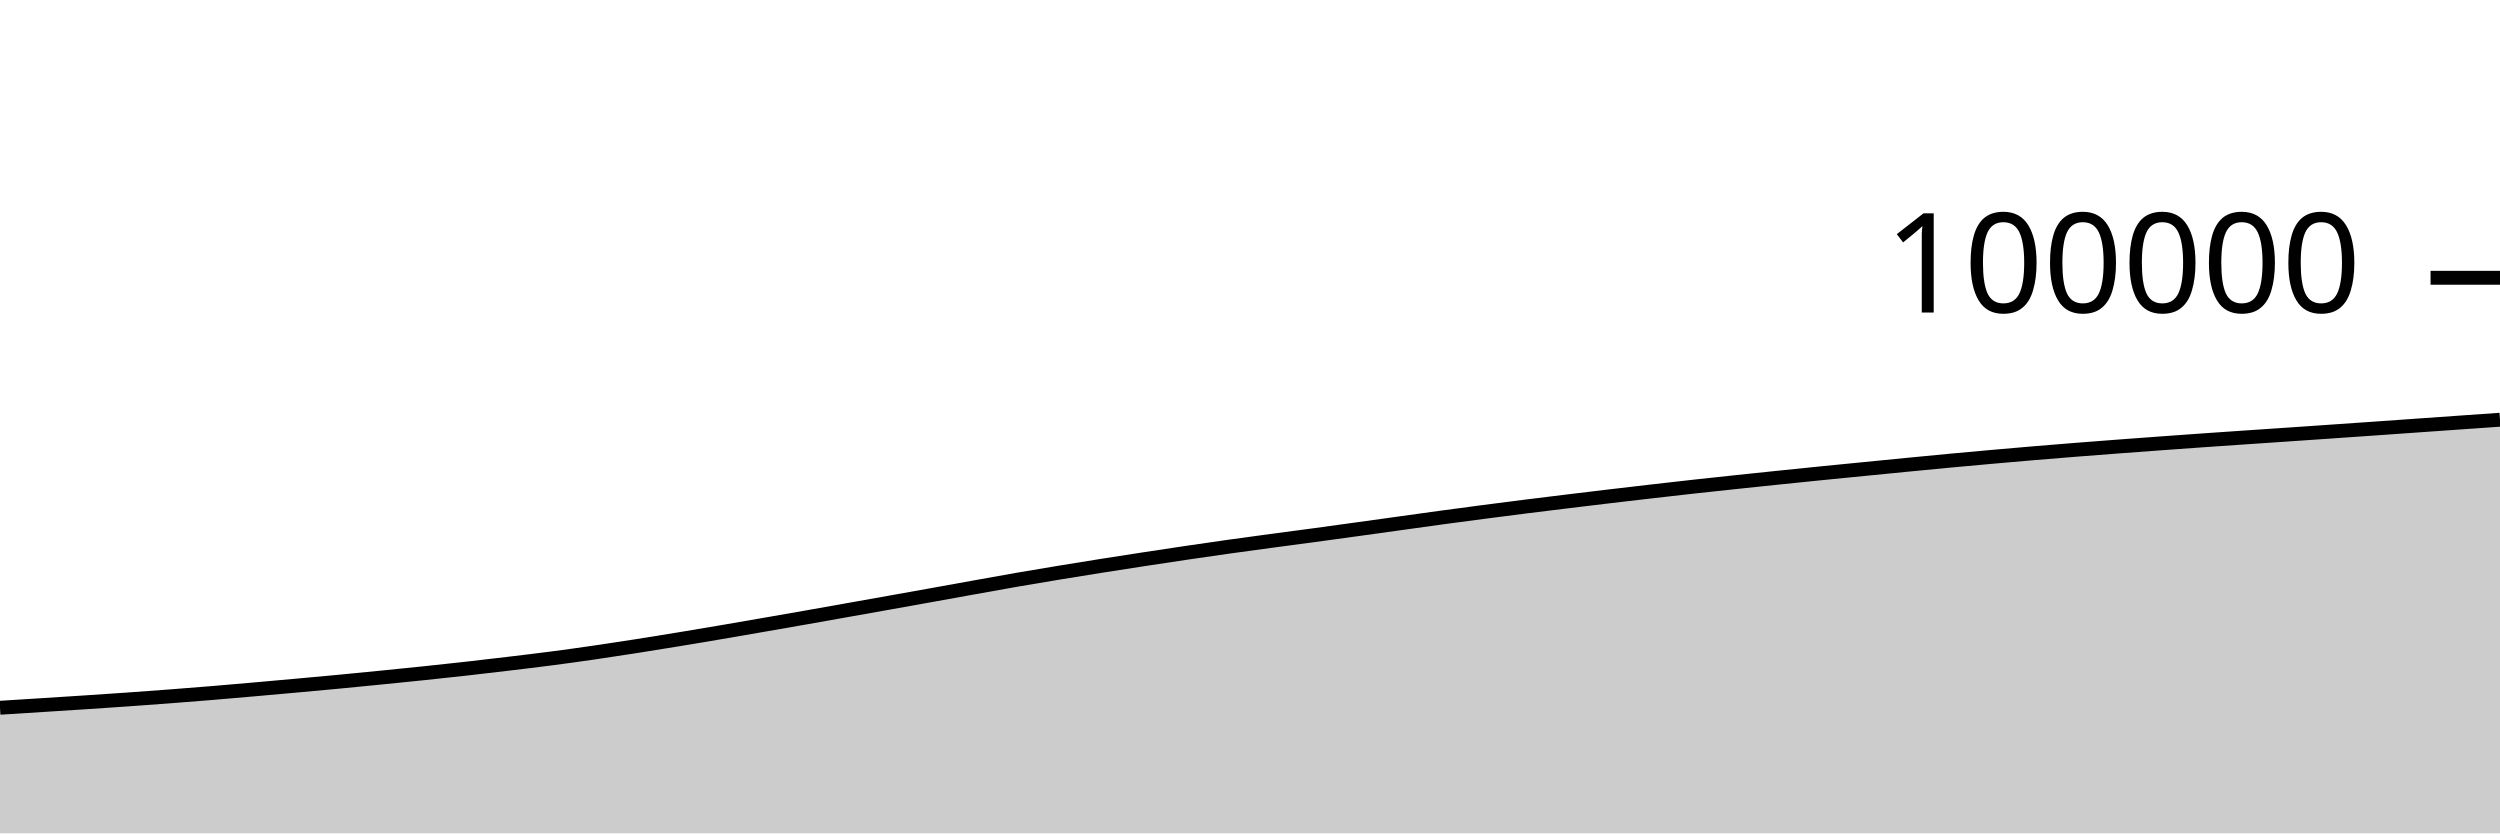
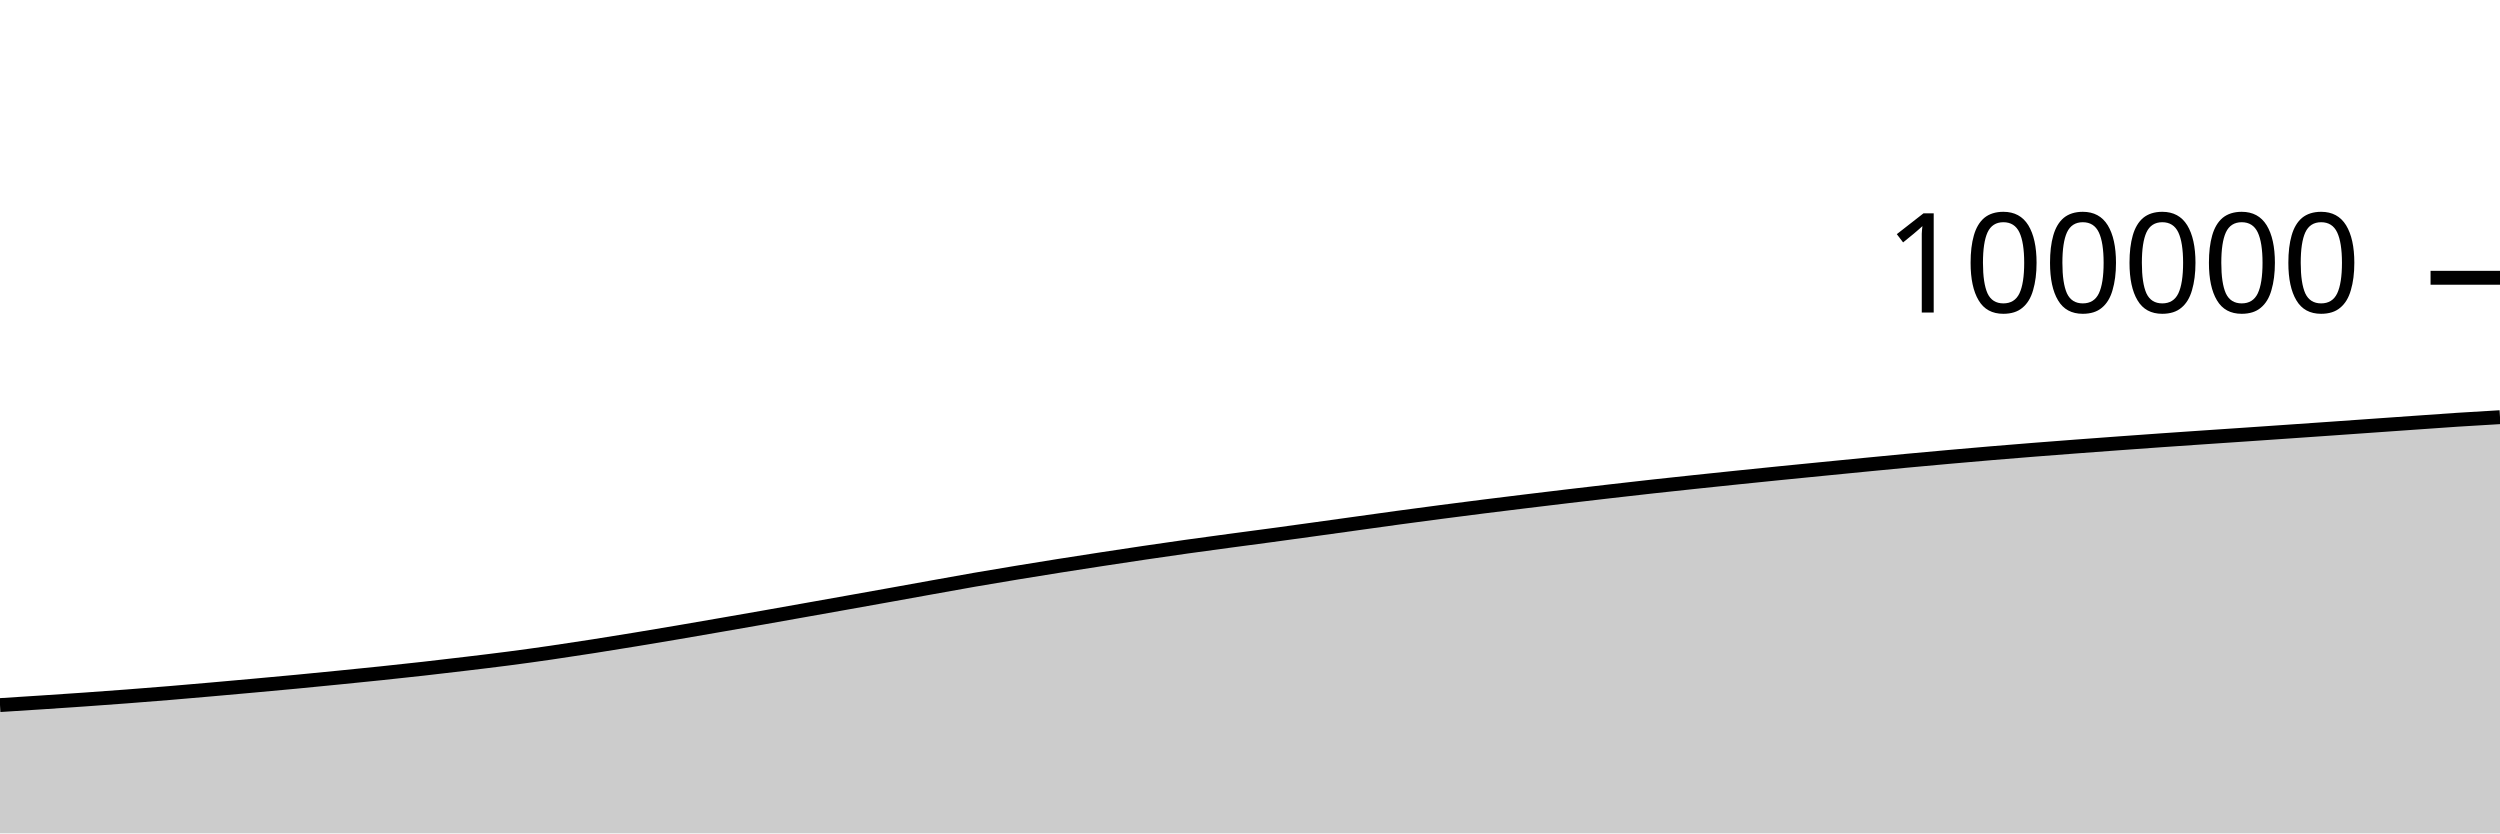
<svg xmlns="http://www.w3.org/2000/svg" viewBox="0 0 180 60">
  <g transform="translate(0,20)">
-     <path class="area" fill="rgba(0, 0, 0, 0.2)" d="M0,30.958C1.017,30.894,2.034,30.831,3.051,30.766C4.068,30.702,5.085,30.637,6.102,30.57C7.119,30.503,8.136,30.435,9.153,30.364C10.169,30.293,11.186,30.219,12.203,30.141C13.22,30.064,14.237,29.983,15.254,29.899C16.271,29.815,17.288,29.725,18.305,29.636C19.322,29.547,20.339,29.455,21.356,29.363C22.373,29.271,23.39,29.179,24.407,29.082C25.424,28.986,26.441,28.885,27.458,28.783C28.475,28.682,29.492,28.58,30.508,28.474C31.525,28.367,32.542,28.258,33.559,28.144C34.576,28.03,35.593,27.91,36.61,27.788C37.627,27.666,38.644,27.546,39.661,27.413C40.678,27.281,41.695,27.14,42.712,26.992C43.729,26.845,44.746,26.689,45.763,26.53C46.78,26.371,47.797,26.206,48.814,26.039C49.831,25.872,50.847,25.701,51.864,25.528C52.881,25.355,53.898,25.177,54.915,25.001C55.932,24.824,56.949,24.648,57.966,24.469C58.983,24.29,60,24.108,61.017,23.927C62.034,23.746,63.051,23.565,64.068,23.384C65.085,23.202,66.102,23.021,67.119,22.838C68.136,22.656,69.153,22.469,70.169,22.287C71.186,22.104,72.203,21.919,73.22,21.742C74.237,21.566,75.254,21.396,76.271,21.229C77.288,21.061,78.305,20.898,79.322,20.736C80.339,20.575,81.356,20.418,82.373,20.262C83.39,20.106,84.407,19.952,85.424,19.802C86.441,19.651,87.458,19.504,88.475,19.361C89.492,19.218,90.508,19.081,91.525,18.944C92.542,18.806,93.559,18.675,94.576,18.538C95.593,18.4,96.61,18.259,97.627,18.119C98.644,17.978,99.661,17.837,100.678,17.695C101.695,17.554,102.712,17.409,103.729,17.271C104.746,17.132,105.763,16.998,106.78,16.865C107.797,16.732,108.814,16.601,109.831,16.473C110.847,16.345,111.864,16.221,112.881,16.097C113.898,15.973,114.915,15.851,115.932,15.73C116.949,15.609,117.966,15.491,118.983,15.374C120,15.257,121.017,15.14,122.034,15.028C123.051,14.916,124.068,14.808,125.085,14.7C126.102,14.593,127.119,14.486,128.136,14.381C129.153,14.276,130.169,14.173,131.186,14.07C132.203,13.968,133.22,13.868,134.237,13.768C135.254,13.667,136.271,13.567,137.288,13.468C138.305,13.369,139.322,13.269,140.339,13.174C141.356,13.078,142.373,12.986,143.39,12.896C144.407,12.806,145.424,12.716,146.441,12.631C147.458,12.545,148.475,12.463,149.492,12.382C150.508,12.301,151.525,12.224,152.542,12.147C153.559,12.07,154.576,11.995,155.593,11.921C156.61,11.847,157.627,11.774,158.644,11.702C159.661,11.631,160.678,11.561,161.695,11.492C162.712,11.422,163.729,11.355,164.746,11.286C165.763,11.216,166.78,11.147,167.797,11.076C168.814,11.006,169.831,10.935,170.847,10.864C171.864,10.793,172.881,10.72,173.898,10.649C174.915,10.577,175.932,10.506,176.949,10.434C177.966,10.363,178.983,10.292,180,10.221L180,40C178.983,40,177.966,40,176.949,40C175.932,40,174.915,40,173.898,40C172.881,40,171.864,40,170.847,40C169.831,40,168.814,40,167.797,40C166.78,40,165.763,40,164.746,40C163.729,40,162.712,40,161.695,40C160.678,40,159.661,40,158.644,40C157.627,40,156.61,40,155.593,40C154.576,40,153.559,40,152.542,40C151.525,40,150.508,40,149.492,40C148.475,40,147.458,40,146.441,40C145.424,40,144.407,40,143.39,40C142.373,40,141.356,40,140.339,40C139.322,40,138.305,40,137.288,40C136.271,40,135.254,40,134.237,40C133.22,40,132.203,40,131.186,40C130.169,40,129.153,40,128.136,40C127.119,40,126.102,40,125.085,40C124.068,40,123.051,40,122.034,40C121.017,40,120,40,118.983,40C117.966,40,116.949,40,115.932,40C114.915,40,113.898,40,112.881,40C111.864,40,110.847,40,109.831,40C108.814,40,107.797,40,106.78,40C105.763,40,104.746,40,103.729,40C102.712,40,101.695,40,100.678,40C99.661,40,98.644,40,97.627,40C96.61,40,95.593,40,94.576,40C93.559,40,92.542,40,91.525,40C90.508,40,89.492,40,88.475,40C87.458,40,86.441,40,85.424,40C84.407,40,83.39,40,82.373,40C81.356,40,80.339,40,79.322,40C78.305,40,77.288,40,76.271,40C75.254,40,74.237,40,73.22,40C72.203,40,71.186,40,70.169,40C69.153,40,68.136,40,67.119,40C66.102,40,65.085,40,64.068,40C63.051,40,62.034,40,61.017,40C60,40,58.983,40,57.966,40C56.949,40,55.932,40,54.915,40C53.898,40,52.881,40,51.864,40C50.847,40,49.831,40,48.814,40C47.797,40,46.78,40,45.763,40C44.746,40,43.729,40,42.712,40C41.695,40,40.678,40,39.661,40C38.644,40,37.627,40,36.61,40C35.593,40,34.576,40,33.559,40C32.542,40,31.525,40,30.508,40C29.492,40,28.475,40,27.458,40C26.441,40,25.424,40,24.407,40C23.39,40,22.373,40,21.356,40C20.339,40,19.322,40,18.305,40C17.288,40,16.271,40,15.254,40C14.237,40,13.22,40,12.203,40C11.186,40,10.169,40,9.153,40C8.136,40,7.119,40,6.102,40C5.085,40,4.068,40,3.051,40C2.034,40,1.017,40,0,40Z" />
-     <path class="line" stroke="black" fill="none" d="M0,30.958C1.017,30.894,2.034,30.831,3.051,30.766C4.068,30.702,5.085,30.637,6.102,30.57C7.119,30.503,8.136,30.435,9.153,30.364C10.169,30.293,11.186,30.219,12.203,30.141C13.22,30.064,14.237,29.983,15.254,29.899C16.271,29.815,17.288,29.725,18.305,29.636C19.322,29.547,20.339,29.455,21.356,29.363C22.373,29.271,23.39,29.179,24.407,29.082C25.424,28.986,26.441,28.885,27.458,28.783C28.475,28.682,29.492,28.58,30.508,28.474C31.525,28.367,32.542,28.258,33.559,28.144C34.576,28.03,35.593,27.91,36.61,27.788C37.627,27.666,38.644,27.546,39.661,27.413C40.678,27.281,41.695,27.14,42.712,26.992C43.729,26.845,44.746,26.689,45.763,26.53C46.78,26.371,47.797,26.206,48.814,26.039C49.831,25.872,50.847,25.701,51.864,25.528C52.881,25.355,53.898,25.177,54.915,25.001C55.932,24.824,56.949,24.648,57.966,24.469C58.983,24.29,60,24.108,61.017,23.927C62.034,23.746,63.051,23.565,64.068,23.384C65.085,23.202,66.102,23.021,67.119,22.838C68.136,22.656,69.153,22.469,70.169,22.287C71.186,22.104,72.203,21.919,73.22,21.742C74.237,21.566,75.254,21.396,76.271,21.229C77.288,21.061,78.305,20.898,79.322,20.736C80.339,20.575,81.356,20.418,82.373,20.262C83.39,20.106,84.407,19.952,85.424,19.802C86.441,19.651,87.458,19.504,88.475,19.361C89.492,19.218,90.508,19.081,91.525,18.944C92.542,18.806,93.559,18.675,94.576,18.538C95.593,18.4,96.61,18.259,97.627,18.119C98.644,17.978,99.661,17.837,100.678,17.695C101.695,17.554,102.712,17.409,103.729,17.271C104.746,17.132,105.763,16.998,106.78,16.865C107.797,16.732,108.814,16.601,109.831,16.473C110.847,16.345,111.864,16.221,112.881,16.097C113.898,15.973,114.915,15.851,115.932,15.73C116.949,15.609,117.966,15.491,118.983,15.374C120,15.257,121.017,15.14,122.034,15.028C123.051,14.916,124.068,14.808,125.085,14.7C126.102,14.593,127.119,14.486,128.136,14.381C129.153,14.276,130.169,14.173,131.186,14.07C132.203,13.968,133.22,13.868,134.237,13.768C135.254,13.667,136.271,13.567,137.288,13.468C138.305,13.369,139.322,13.269,140.339,13.174C141.356,13.078,142.373,12.986,143.39,12.896C144.407,12.806,145.424,12.716,146.441,12.631C147.458,12.545,148.475,12.463,149.492,12.382C150.508,12.301,151.525,12.224,152.542,12.147C153.559,12.07,154.576,11.995,155.593,11.921C156.61,11.847,157.627,11.774,158.644,11.702C159.661,11.631,160.678,11.561,161.695,11.492C162.712,11.422,163.729,11.355,164.746,11.286C165.763,11.216,166.78,11.147,167.797,11.076C168.814,11.006,169.831,10.935,170.847,10.864C171.864,10.793,172.881,10.72,173.898,10.649C174.915,10.577,175.932,10.506,176.949,10.434C177.966,10.363,178.983,10.292,180,10.221" />
+     <path class="area" fill="rgba(0, 0, 0, 0.2)" d="M0,30.766C1.017,30.702,2.034,30.637,3.051,30.57C4.068,30.503,5.085,30.435,6.102,30.364C7.119,30.293,8.136,30.219,9.153,30.141C10.169,30.064,11.186,29.983,12.203,29.899C13.22,29.815,14.237,29.725,15.254,29.636C16.271,29.547,17.288,29.455,18.305,29.363C19.322,29.271,20.339,29.179,21.356,29.082C22.373,28.986,23.39,28.885,24.407,28.783C25.424,28.682,26.441,28.58,27.458,28.474C28.475,28.367,29.492,28.258,30.508,28.144C31.525,28.03,32.542,27.91,33.559,27.788C34.576,27.666,35.593,27.546,36.61,27.413C37.627,27.281,38.644,27.14,39.661,26.992C40.678,26.845,41.695,26.689,42.712,26.53C43.729,26.371,44.746,26.206,45.763,26.039C46.78,25.872,47.797,25.701,48.814,25.528C49.831,25.355,50.847,25.177,51.864,25.001C52.881,24.824,53.898,24.648,54.915,24.469C55.932,24.29,56.949,24.108,57.966,23.927C58.983,23.746,60,23.565,61.017,23.384C62.034,23.202,63.051,23.021,64.068,22.838C65.085,22.656,66.102,22.469,67.119,22.287C68.136,22.104,69.153,21.919,70.169,21.742C71.186,21.566,72.203,21.396,73.22,21.229C74.237,21.061,75.254,20.898,76.271,20.736C77.288,20.575,78.305,20.418,79.322,20.262C80.339,20.106,81.356,19.952,82.373,19.802C83.39,19.651,84.407,19.504,85.424,19.361C86.441,19.218,87.458,19.081,88.475,18.944C89.492,18.806,90.508,18.675,91.525,18.538C92.542,18.4,93.559,18.259,94.576,18.119C95.593,17.978,96.61,17.837,97.627,17.695C98.644,17.554,99.661,17.409,100.678,17.271C101.695,17.132,102.712,16.998,103.729,16.865C104.746,16.732,105.763,16.601,106.78,16.473C107.797,16.345,108.814,16.221,109.831,16.097C110.847,15.973,111.864,15.851,112.881,15.73C113.898,15.609,114.915,15.491,115.932,15.374C116.949,15.257,117.966,15.14,118.983,15.028C120,14.916,121.017,14.808,122.034,14.7C123.051,14.593,124.068,14.486,125.085,14.381C126.102,14.276,127.119,14.173,128.136,14.07C129.153,13.968,130.169,13.868,131.186,13.768C132.203,13.667,133.22,13.567,134.237,13.468C135.254,13.369,136.271,13.269,137.288,13.174C138.305,13.078,139.322,12.986,140.339,12.896C141.356,12.806,142.373,12.716,143.39,12.631C144.407,12.545,145.424,12.463,146.441,12.382C147.458,12.301,148.475,12.224,149.492,12.147C150.508,12.07,151.525,11.995,152.542,11.921C153.559,11.847,154.576,11.774,155.593,11.702C156.61,11.631,157.627,11.561,158.644,11.492C159.661,11.422,160.678,11.355,161.695,11.286C162.712,11.216,163.729,11.147,164.746,11.076C165.763,11.006,166.78,10.935,167.797,10.864C168.814,10.793,169.831,10.72,170.847,10.649C171.864,10.577,172.881,10.506,173.898,10.434C174.915,10.363,175.932,10.287,176.949,10.221C177.966,10.155,178.983,10.096,180,10.037L180,40C178.983,40,177.966,40,176.949,40C175.932,40,174.915,40,173.898,40C172.881,40,171.864,40,170.847,40C169.831,40,168.814,40,167.797,40C166.78,40,165.763,40,164.746,40C163.729,40,162.712,40,161.695,40C160.678,40,159.661,40,158.644,40C157.627,40,156.61,40,155.593,40C154.576,40,153.559,40,152.542,40C151.525,40,150.508,40,149.492,40C148.475,40,147.458,40,146.441,40C145.424,40,144.407,40,143.39,40C142.373,40,141.356,40,140.339,40C139.322,40,138.305,40,137.288,40C136.271,40,135.254,40,134.237,40C133.22,40,132.203,40,131.186,40C130.169,40,129.153,40,128.136,40C127.119,40,126.102,40,125.085,40C124.068,40,123.051,40,122.034,40C121.017,40,120,40,118.983,40C117.966,40,116.949,40,115.932,40C114.915,40,113.898,40,112.881,40C111.864,40,110.847,40,109.831,40C108.814,40,107.797,40,106.78,40C105.763,40,104.746,40,103.729,40C102.712,40,101.695,40,100.678,40C99.661,40,98.644,40,97.627,40C96.61,40,95.593,40,94.576,40C93.559,40,92.542,40,91.525,40C90.508,40,89.492,40,88.475,40C87.458,40,86.441,40,85.424,40C84.407,40,83.39,40,82.373,40C81.356,40,80.339,40,79.322,40C78.305,40,77.288,40,76.271,40C75.254,40,74.237,40,73.22,40C72.203,40,71.186,40,70.169,40C69.153,40,68.136,40,67.119,40C66.102,40,65.085,40,64.068,40C63.051,40,62.034,40,61.017,40C60,40,58.983,40,57.966,40C56.949,40,55.932,40,54.915,40C53.898,40,52.881,40,51.864,40C50.847,40,49.831,40,48.814,40C47.797,40,46.78,40,45.763,40C44.746,40,43.729,40,42.712,40C41.695,40,40.678,40,39.661,40C38.644,40,37.627,40,36.61,40C35.593,40,34.576,40,33.559,40C32.542,40,31.525,40,30.508,40C29.492,40,28.475,40,27.458,40C26.441,40,25.424,40,24.407,40C23.39,40,22.373,40,21.356,40C20.339,40,19.322,40,18.305,40C17.288,40,16.271,40,15.254,40C14.237,40,13.22,40,12.203,40C11.186,40,10.169,40,9.153,40C8.136,40,7.119,40,6.102,40C5.085,40,4.068,40,3.051,40C2.034,40,1.017,40,0,40Z" />
+     <path class="line" stroke="black" fill="none" d="M0,30.766C1.017,30.702,2.034,30.637,3.051,30.57C4.068,30.503,5.085,30.435,6.102,30.364C7.119,30.293,8.136,30.219,9.153,30.141C10.169,30.064,11.186,29.983,12.203,29.899C13.22,29.815,14.237,29.725,15.254,29.636C16.271,29.547,17.288,29.455,18.305,29.363C19.322,29.271,20.339,29.179,21.356,29.082C22.373,28.986,23.39,28.885,24.407,28.783C25.424,28.682,26.441,28.58,27.458,28.474C28.475,28.367,29.492,28.258,30.508,28.144C31.525,28.03,32.542,27.91,33.559,27.788C34.576,27.666,35.593,27.546,36.61,27.413C37.627,27.281,38.644,27.14,39.661,26.992C40.678,26.845,41.695,26.689,42.712,26.53C43.729,26.371,44.746,26.206,45.763,26.039C46.78,25.872,47.797,25.701,48.814,25.528C49.831,25.355,50.847,25.177,51.864,25.001C52.881,24.824,53.898,24.648,54.915,24.469C55.932,24.29,56.949,24.108,57.966,23.927C58.983,23.746,60,23.565,61.017,23.384C62.034,23.202,63.051,23.021,64.068,22.838C65.085,22.656,66.102,22.469,67.119,22.287C68.136,22.104,69.153,21.919,70.169,21.742C71.186,21.566,72.203,21.396,73.22,21.229C74.237,21.061,75.254,20.898,76.271,20.736C77.288,20.575,78.305,20.418,79.322,20.262C80.339,20.106,81.356,19.952,82.373,19.802C83.39,19.651,84.407,19.504,85.424,19.361C86.441,19.218,87.458,19.081,88.475,18.944C89.492,18.806,90.508,18.675,91.525,18.538C92.542,18.4,93.559,18.259,94.576,18.119C95.593,17.978,96.61,17.837,97.627,17.695C98.644,17.554,99.661,17.409,100.678,17.271C101.695,17.132,102.712,16.998,103.729,16.865C104.746,16.732,105.763,16.601,106.78,16.473C107.797,16.345,108.814,16.221,109.831,16.097C110.847,15.973,111.864,15.851,112.881,15.73C113.898,15.609,114.915,15.491,115.932,15.374C116.949,15.257,117.966,15.14,118.983,15.028C120,14.916,121.017,14.808,122.034,14.7C123.051,14.593,124.068,14.486,125.085,14.381C126.102,14.276,127.119,14.173,128.136,14.07C129.153,13.968,130.169,13.868,131.186,13.768C132.203,13.667,133.22,13.567,134.237,13.468C135.254,13.369,136.271,13.269,137.288,13.174C138.305,13.078,139.322,12.986,140.339,12.896C141.356,12.806,142.373,12.716,143.39,12.631C144.407,12.545,145.424,12.463,146.441,12.382C147.458,12.301,148.475,12.224,149.492,12.147C150.508,12.07,151.525,11.995,152.542,11.921C153.559,11.847,154.576,11.774,155.593,11.702C156.61,11.631,157.627,11.561,158.644,11.492C159.661,11.422,160.678,11.355,161.695,11.286C162.712,11.216,163.729,11.147,164.746,11.076C165.763,11.006,166.78,10.935,167.797,10.864C168.814,10.793,169.831,10.72,170.847,10.649C171.864,10.577,172.881,10.506,173.898,10.434C174.915,10.363,175.932,10.287,176.949,10.221C177.966,10.155,178.983,10.096,180,10.037" />
    <path class="axis-ceiling" stroke-width="1" stroke="black" fill="none" d="M175,0L180,0" />
    <text class="axis-ceiling-label" font-family="sans-serif" text-anchor="end" font-size="10px" x="170" y="2.5">100000</text>
  </g>
</svg>
